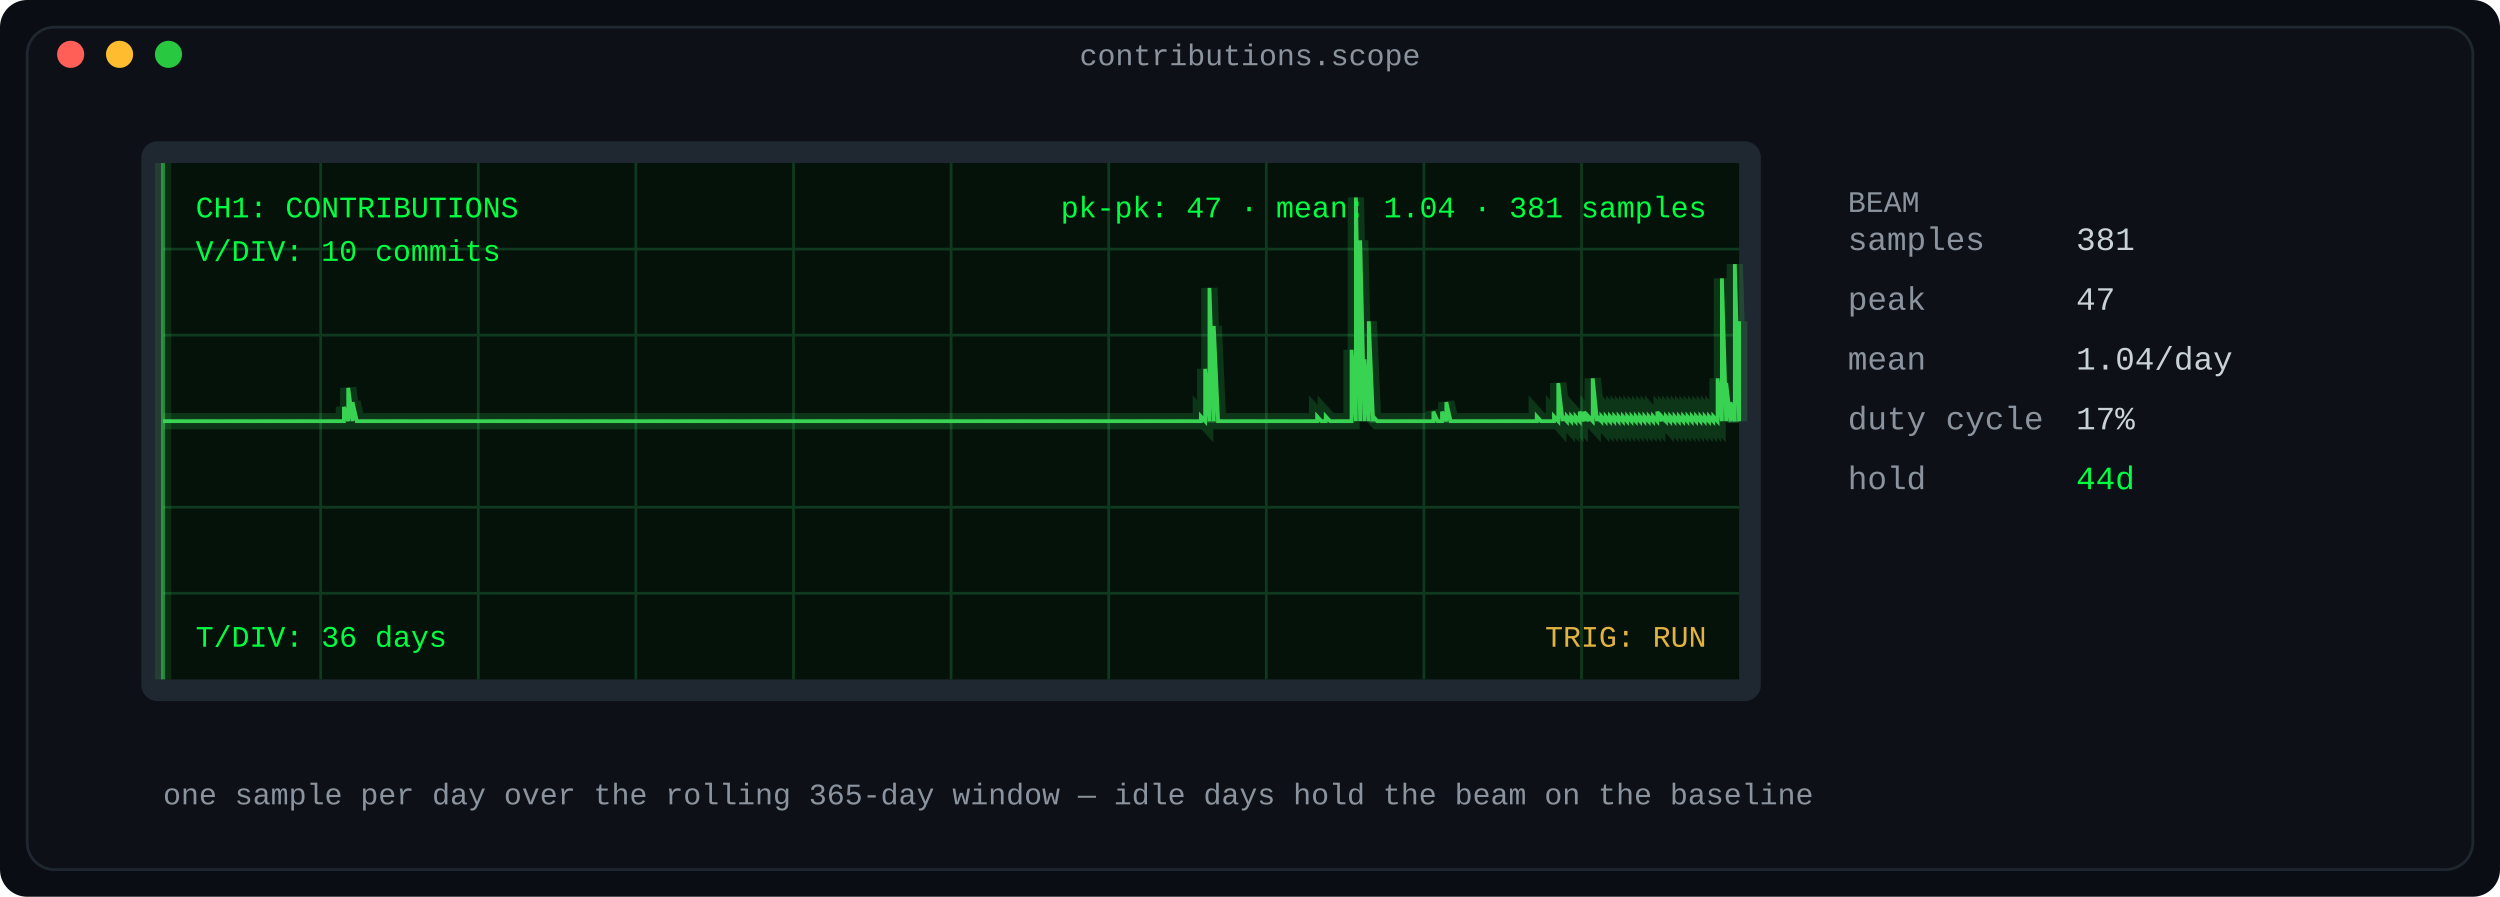
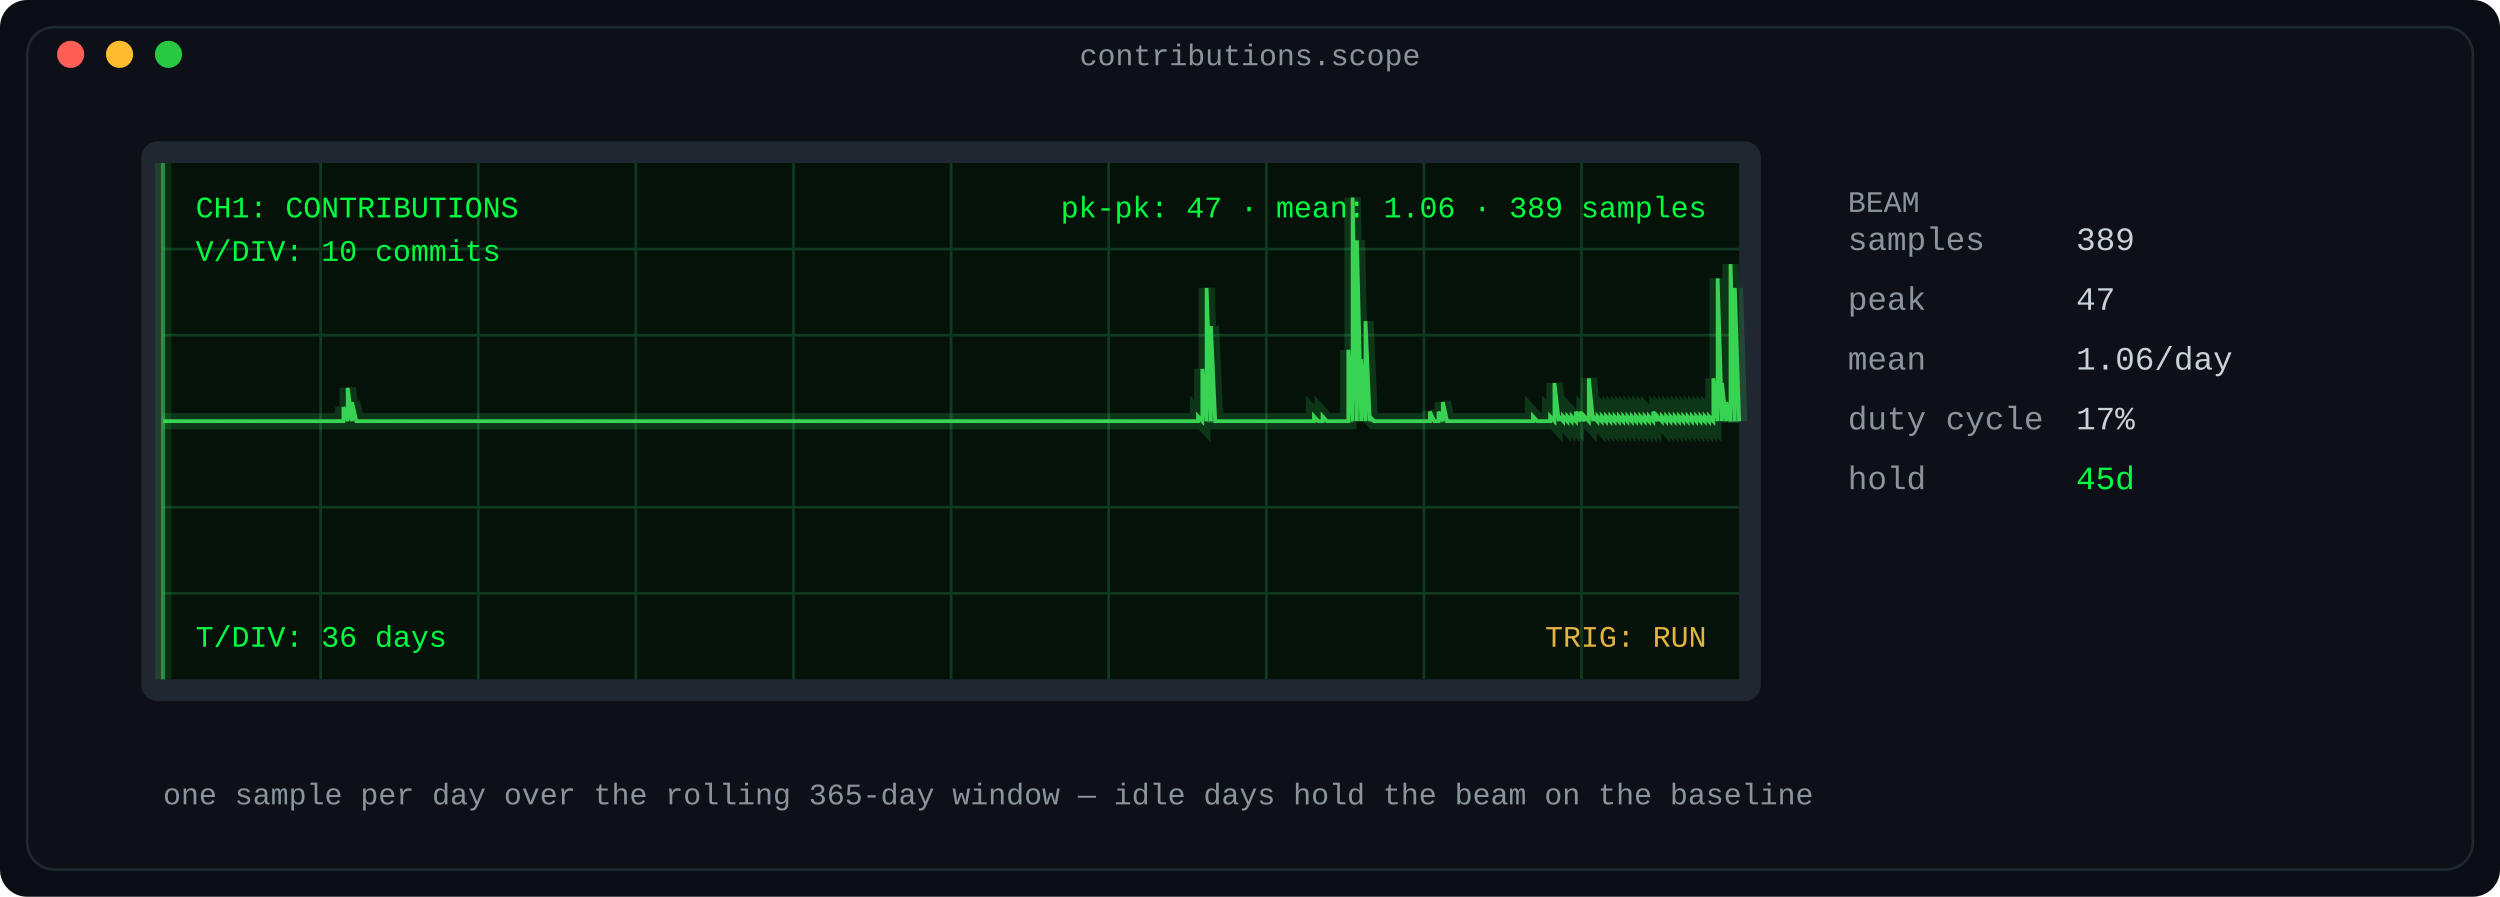
<svg xmlns="http://www.w3.org/2000/svg" width="920" height="330" viewBox="0 0 920 330" role="img" aria-label="Oscilloscope: daily contribution counts as a phosphor waveform">
  <defs>
    <linearGradient id="fade" x1="0" y1="0" x2="1" y2="0">
      <stop offset="0" stop-color="#0d1117" />
      <stop offset="1" stop-color="#0d1117" />
    </linearGradient>
  </defs>
  <rect width="920" height="330" rx="10" fill="#0a0e14" />
  <rect x="10" y="10" width="900" height="310" rx="10" fill="#0d1117" stroke="#1f2730" stroke-width="1" />
  <text x="460.0" y="24" fill="#8b949e" font-family="ui-monospace, SFMono-Regular, 'SF Mono', Menlo, Consolas, 'Liberation Mono', monospace" font-size="11" text-anchor="middle">contributions.scope</text>
  <circle cx="26" cy="20" r="5" fill="#ff5f57" />
  <circle cx="44" cy="20" r="5" fill="#febc2e" />
  <circle cx="62" cy="20" r="5" fill="#28c840" />
  <rect x="52" y="52" width="596" height="206" rx="6" fill="#1f2730" />
  <rect x="60" y="60" width="580" height="190" rx="0" fill="#04120a" />
  <line x1="118.0" y1="60" x2="118.0" y2="250" stroke="#0f3a1f" stroke-width="1" />
  <line x1="176.0" y1="60" x2="176.0" y2="250" stroke="#0f3a1f" stroke-width="1" />
  <line x1="234.0" y1="60" x2="234.0" y2="250" stroke="#0f3a1f" stroke-width="1" />
  <line x1="292.0" y1="60" x2="292.0" y2="250" stroke="#0f3a1f" stroke-width="1" />
  <line x1="350.0" y1="60" x2="350.0" y2="250" stroke="#0f3a1f" stroke-width="1" />
  <line x1="408.0" y1="60" x2="408.0" y2="250" stroke="#0f3a1f" stroke-width="1" />
  <line x1="466.0" y1="60" x2="466.0" y2="250" stroke="#0f3a1f" stroke-width="1" />
  <line x1="524.0" y1="60" x2="524.0" y2="250" stroke="#0f3a1f" stroke-width="1" />
  <line x1="582.0" y1="60" x2="582.0" y2="250" stroke="#0f3a1f" stroke-width="1" />
  <line x1="60" y1="91.667" x2="640" y2="91.667" stroke="#0f3a1f" stroke-width="1" />
  <line x1="60" y1="123.333" x2="640" y2="123.333" stroke="#0f3a1f" stroke-width="1" />
  <line x1="60" y1="186.667" x2="640" y2="186.667" stroke="#0f3a1f" stroke-width="1" />
  <line x1="60" y1="218.333" x2="640" y2="218.333" stroke="#0f3a1f" stroke-width="1" />
  <line x1="60" y1="155.0" x2="640" y2="155.0" stroke="#1d5c33" stroke-width="1" stroke-dasharray="6 6" />
-   <polyline fill="none" stroke="#39d353" stroke-width="6" points="60.0,155.0 61.585,155.0 63.169,155.0 64.754,155.0 66.339,155.0 67.923,155.0 69.508,155.0 71.093,155.0 72.678,155.0 74.262,155.0 75.847,155.0 77.432,155.0 79.016,155.0 80.601,155.0 82.186,155.0 83.77,155.0 85.355,155.0 86.94,155.0 88.525,155.0 90.109,155.0 91.694,155.0 93.279,155.0 94.863,155.0 96.448,155.0 98.033,155.0 99.617,155.0 101.202,155.0 102.787,155.0 104.372,155.0 105.956,155.0 107.541,155.0 109.126,155.0 110.71,155.0 112.295,155.0 113.88,155.0 115.464,155.0 117.049,155.0 118.634,155.0 120.219,155.0 121.803,155.0 123.388,155.0 124.973,155.0 126.557,155.0 126.557,149.745 128.142,155.0 128.142,142.738 129.727,155.0 129.727,147.993 131.311,155.0 132.896,155.0 134.481,155.0 136.066,155.0 137.65,155.0 139.235,155.0 140.82,155.0 142.404,155.0 143.989,155.0 145.574,155.0 147.158,155.0 148.743,155.0 150.328,155.0 151.913,155.0 153.497,155.0 155.082,155.0 156.667,155.0 158.251,155.0 159.836,155.0 161.421,155.0 163.005,155.0 164.59,155.0 166.175,155.0 167.76,155.0 169.344,155.0 170.929,155.0 172.514,155.0 174.098,155.0 175.683,155.0 177.268,155.0 178.852,155.0 180.437,155.0 182.022,155.0 183.607,155.0 185.191,155.0 186.776,155.0 188.361,155.0 189.945,155.0 191.53,155.0 193.115,155.0 194.699,155.0 196.284,155.0 197.869,155.0 199.454,155.0 201.038,155.0 202.623,155.0 204.208,155.0 205.792,155.0 207.377,155.0 208.962,155.0 210.546,155.0 212.131,155.0 213.716,155.0 215.301,155.0 216.885,155.0 218.47,155.0 220.055,155.0 221.639,155.0 223.224,155.0 224.809,155.0 226.393,155.0 227.978,155.0 229.563,155.0 231.148,155.0 232.732,155.0 234.317,155.0 235.902,155.0 237.486,155.0 239.071,155.0 240.656,155.0 242.24,155.0 243.825,155.0 245.41,155.0 246.995,155.0 248.579,155.0 250.164,155.0 251.749,155.0 253.333,155.0 254.918,155.0 256.503,155.0 258.087,155.0 259.672,155.0 261.257,155.0 262.842,155.0 264.426,155.0 266.011,155.0 267.596,155.0 269.18,155.0 270.765,155.0 272.35,155.0 273.934,155.0 275.519,155.0 277.104,155.0 278.689,155.0 280.273,155.0 281.858,155.0 283.443,155.0 285.027,155.0 286.612,155.0 288.197,155.0 289.781,155.0 291.366,155.0 292.951,155.0 294.536,155.0 296.12,155.0 297.705,155.0 299.29,155.0 300.874,155.0 302.459,155.0 304.044,155.0 305.628,155.0 307.213,155.0 308.798,155.0 310.383,155.0 311.967,155.0 313.552,155.0 315.137,155.0 316.721,155.0 318.306,155.0 319.891,155.0 321.475,155.0 323.06,155.0 324.645,155.0 326.23,155.0 327.814,155.0 329.399,155.0 330.984,155.0 332.568,155.0 334.153,155.0 335.738,155.0 337.322,155.0 338.907,155.0 340.492,155.0 342.077,155.0 343.661,155.0 345.246,155.0 346.831,155.0 348.415,155.0 350.0,155.0 351.585,155.0 353.169,155.0 354.754,155.0 356.339,155.0 357.923,155.0 359.508,155.0 361.093,155.0 362.678,155.0 364.262,155.0 365.847,155.0 367.432,155.0 369.016,155.0 370.601,155.0 372.186,155.0 373.77,155.0 375.355,155.0 376.94,155.0 378.525,155.0 380.109,155.0 381.694,155.0 383.279,155.0 384.863,155.0 386.448,155.0 388.033,155.0 389.617,155.0 391.202,155.0 392.787,155.0 394.372,155.0 395.956,155.0 397.541,155.0 399.126,155.0 400.71,155.0 402.295,155.0 403.88,155.0 405.464,155.0 407.049,155.0 408.634,155.0 410.219,155.0 411.803,155.0 413.388,155.0 414.973,155.0 416.557,155.0 418.142,155.0 419.727,155.0 421.311,155.0 422.896,155.0 424.481,155.0 426.066,155.0 427.65,155.0 429.235,155.0 430.82,155.0 432.404,155.0 433.989,155.0 435.574,155.0 437.158,155.0 438.743,155.0 440.328,155.0 441.913,155.0 441.913,153.248 443.497,155.0 443.497,135.73 445.082,155.0 445.082,105.95 446.667,155.0 446.667,119.965 448.251,155.0 449.836,155.0 451.421,155.0 453.005,155.0 454.59,155.0 456.175,155.0 457.76,155.0 459.344,155.0 460.929,155.0 462.514,155.0 464.098,155.0 465.683,155.0 467.268,155.0 468.852,155.0 470.437,155.0 472.022,155.0 473.607,155.0 475.191,155.0 476.776,155.0 478.361,155.0 479.945,155.0 481.53,155.0 483.115,155.0 484.699,155.0 484.699,153.248 486.284,155.0 487.869,155.0 487.869,153.248 489.454,155.0 491.038,155.0 492.623,155.0 494.208,155.0 495.792,155.0 497.377,155.0 497.377,128.723 498.962,155.0 498.962,72.667 500.546,155.0 500.546,88.433 502.131,155.0 502.131,132.227 503.716,155.0 503.716,118.213 505.301,155.0 505.301,153.248 506.885,155.0 508.47,155.0 510.055,155.0 511.639,155.0 513.224,155.0 514.809,155.0 516.393,155.0 517.978,155.0 519.563,155.0 521.148,155.0 522.732,155.0 524.317,155.0 525.902,155.0 527.486,155.0 527.486,151.496 529.071,155.0 530.656,155.0 530.656,151.496 532.24,155.0 532.24,147.993 533.825,155.0 535.41,155.0 536.995,155.0 538.579,155.0 540.164,155.0 541.749,155.0 543.333,155.0 544.918,155.0 546.503,155.0 548.087,155.0 549.672,155.0 551.257,155.0 552.842,155.0 554.426,155.0 556.011,155.0 557.596,155.0 559.18,155.0 560.765,155.0 562.35,155.0 563.934,155.0 565.519,155.0 565.519,153.248 567.104,155.0 568.689,155.0 570.273,155.0 571.858,155.0 571.858,153.248 573.443,155.0 573.443,140.986 575.027,155.0 575.027,153.248 576.612,155.0 576.612,153.248 578.197,155.0 578.197,153.248 579.781,155.0 579.781,153.248 581.366,155.0 581.366,151.496 582.951,155.0 582.951,151.496 584.536,155.0 584.536,153.248 586.12,155.0 586.12,139.234 587.705,155.0 587.705,153.248 589.29,155.0 589.29,153.248 590.874,155.0 590.874,153.248 592.459,155.0 592.459,153.248 594.044,155.0 594.044,153.248 595.628,155.0 595.628,153.248 597.213,155.0 597.213,153.248 598.798,155.0 598.798,153.248 600.383,155.0 600.383,153.248 601.967,155.0 601.967,153.248 603.552,155.0 603.552,153.248 605.137,155.0 605.137,153.248 606.721,155.0 606.721,153.248 608.306,155.0 608.306,153.248 609.891,155.0 609.891,151.496 611.475,155.0 611.475,153.248 613.06,155.0 613.06,153.248 614.645,155.0 614.645,153.248 616.23,155.0 616.23,153.248 617.814,155.0 617.814,153.248 619.399,155.0 619.399,153.248 620.984,155.0 620.984,153.248 622.568,155.0 622.568,153.248 624.153,155.0 624.153,153.248 625.738,155.0 625.738,153.248 627.322,155.0 627.322,153.248 628.907,155.0 628.907,153.248 630.492,155.0 630.492,153.248 632.077,155.0 632.077,139.234 633.661,155.0 633.661,102.447 635.246,155.0 635.246,140.986 636.831,155.0 636.831,147.993 638.415,155.0 638.415,97.191 640.0,155.0 640.0,118.213" opacity="0.18" />
-   <polyline fill="none" stroke="#39d353" stroke-width="1.4" points="60.0,155.0 61.585,155.0 63.169,155.0 64.754,155.0 66.339,155.0 67.923,155.0 69.508,155.0 71.093,155.0 72.678,155.0 74.262,155.0 75.847,155.0 77.432,155.0 79.016,155.0 80.601,155.0 82.186,155.0 83.77,155.0 85.355,155.0 86.94,155.0 88.525,155.0 90.109,155.0 91.694,155.0 93.279,155.0 94.863,155.0 96.448,155.0 98.033,155.0 99.617,155.0 101.202,155.0 102.787,155.0 104.372,155.0 105.956,155.0 107.541,155.0 109.126,155.0 110.71,155.0 112.295,155.0 113.88,155.0 115.464,155.0 117.049,155.0 118.634,155.0 120.219,155.0 121.803,155.0 123.388,155.0 124.973,155.0 126.557,155.0 126.557,149.745 128.142,155.0 128.142,142.738 129.727,155.0 129.727,147.993 131.311,155.0 132.896,155.0 134.481,155.0 136.066,155.0 137.65,155.0 139.235,155.0 140.82,155.0 142.404,155.0 143.989,155.0 145.574,155.0 147.158,155.0 148.743,155.0 150.328,155.0 151.913,155.0 153.497,155.0 155.082,155.0 156.667,155.0 158.251,155.0 159.836,155.0 161.421,155.0 163.005,155.0 164.59,155.0 166.175,155.0 167.76,155.0 169.344,155.0 170.929,155.0 172.514,155.0 174.098,155.0 175.683,155.0 177.268,155.0 178.852,155.0 180.437,155.0 182.022,155.0 183.607,155.0 185.191,155.0 186.776,155.0 188.361,155.0 189.945,155.0 191.53,155.0 193.115,155.0 194.699,155.0 196.284,155.0 197.869,155.0 199.454,155.0 201.038,155.0 202.623,155.0 204.208,155.0 205.792,155.0 207.377,155.0 208.962,155.0 210.546,155.0 212.131,155.0 213.716,155.0 215.301,155.0 216.885,155.0 218.47,155.0 220.055,155.0 221.639,155.0 223.224,155.0 224.809,155.0 226.393,155.0 227.978,155.0 229.563,155.0 231.148,155.0 232.732,155.0 234.317,155.0 235.902,155.0 237.486,155.0 239.071,155.0 240.656,155.0 242.24,155.0 243.825,155.0 245.41,155.0 246.995,155.0 248.579,155.0 250.164,155.0 251.749,155.0 253.333,155.0 254.918,155.0 256.503,155.0 258.087,155.0 259.672,155.0 261.257,155.0 262.842,155.0 264.426,155.0 266.011,155.0 267.596,155.0 269.18,155.0 270.765,155.0 272.35,155.0 273.934,155.0 275.519,155.0 277.104,155.0 278.689,155.0 280.273,155.0 281.858,155.0 283.443,155.0 285.027,155.0 286.612,155.0 288.197,155.0 289.781,155.0 291.366,155.0 292.951,155.0 294.536,155.0 296.12,155.0 297.705,155.0 299.29,155.0 300.874,155.0 302.459,155.0 304.044,155.0 305.628,155.0 307.213,155.0 308.798,155.0 310.383,155.0 311.967,155.0 313.552,155.0 315.137,155.0 316.721,155.0 318.306,155.0 319.891,155.0 321.475,155.0 323.06,155.0 324.645,155.0 326.23,155.0 327.814,155.0 329.399,155.0 330.984,155.0 332.568,155.0 334.153,155.0 335.738,155.0 337.322,155.0 338.907,155.0 340.492,155.0 342.077,155.0 343.661,155.0 345.246,155.0 346.831,155.0 348.415,155.0 350.0,155.0 351.585,155.0 353.169,155.0 354.754,155.0 356.339,155.0 357.923,155.0 359.508,155.0 361.093,155.0 362.678,155.0 364.262,155.0 365.847,155.0 367.432,155.0 369.016,155.0 370.601,155.0 372.186,155.0 373.77,155.0 375.355,155.0 376.94,155.0 378.525,155.0 380.109,155.0 381.694,155.0 383.279,155.0 384.863,155.0 386.448,155.0 388.033,155.0 389.617,155.0 391.202,155.0 392.787,155.0 394.372,155.0 395.956,155.0 397.541,155.0 399.126,155.0 400.71,155.0 402.295,155.0 403.88,155.0 405.464,155.0 407.049,155.0 408.634,155.0 410.219,155.0 411.803,155.0 413.388,155.0 414.973,155.0 416.557,155.0 418.142,155.0 419.727,155.0 421.311,155.0 422.896,155.0 424.481,155.0 426.066,155.0 427.65,155.0 429.235,155.0 430.82,155.0 432.404,155.0 433.989,155.0 435.574,155.0 437.158,155.0 438.743,155.0 440.328,155.0 441.913,155.0 441.913,153.248 443.497,155.0 443.497,135.73 445.082,155.0 445.082,105.95 446.667,155.0 446.667,119.965 448.251,155.0 449.836,155.0 451.421,155.0 453.005,155.0 454.59,155.0 456.175,155.0 457.76,155.0 459.344,155.0 460.929,155.0 462.514,155.0 464.098,155.0 465.683,155.0 467.268,155.0 468.852,155.0 470.437,155.0 472.022,155.0 473.607,155.0 475.191,155.0 476.776,155.0 478.361,155.0 479.945,155.0 481.53,155.0 483.115,155.0 484.699,155.0 484.699,153.248 486.284,155.0 487.869,155.0 487.869,153.248 489.454,155.0 491.038,155.0 492.623,155.0 494.208,155.0 495.792,155.0 497.377,155.0 497.377,128.723 498.962,155.0 498.962,72.667 500.546,155.0 500.546,88.433 502.131,155.0 502.131,132.227 503.716,155.0 503.716,118.213 505.301,155.0 505.301,153.248 506.885,155.0 508.47,155.0 510.055,155.0 511.639,155.0 513.224,155.0 514.809,155.0 516.393,155.0 517.978,155.0 519.563,155.0 521.148,155.0 522.732,155.0 524.317,155.0 525.902,155.0 527.486,155.0 527.486,151.496 529.071,155.0 530.656,155.0 530.656,151.496 532.24,155.0 532.24,147.993 533.825,155.0 535.41,155.0 536.995,155.0 538.579,155.0 540.164,155.0 541.749,155.0 543.333,155.0 544.918,155.0 546.503,155.0 548.087,155.0 549.672,155.0 551.257,155.0 552.842,155.0 554.426,155.0 556.011,155.0 557.596,155.0 559.18,155.0 560.765,155.0 562.35,155.0 563.934,155.0 565.519,155.0 565.519,153.248 567.104,155.0 568.689,155.0 570.273,155.0 571.858,155.0 571.858,153.248 573.443,155.0 573.443,140.986 575.027,155.0 575.027,153.248 576.612,155.0 576.612,153.248 578.197,155.0 578.197,153.248 579.781,155.0 579.781,153.248 581.366,155.0 581.366,151.496 582.951,155.0 582.951,151.496 584.536,155.0 584.536,153.248 586.12,155.0 586.12,139.234 587.705,155.0 587.705,153.248 589.29,155.0 589.29,153.248 590.874,155.0 590.874,153.248 592.459,155.0 592.459,153.248 594.044,155.0 594.044,153.248 595.628,155.0 595.628,153.248 597.213,155.0 597.213,153.248 598.798,155.0 598.798,153.248 600.383,155.0 600.383,153.248 601.967,155.0 601.967,153.248 603.552,155.0 603.552,153.248 605.137,155.0 605.137,153.248 606.721,155.0 606.721,153.248 608.306,155.0 608.306,153.248 609.891,155.0 609.891,151.496 611.475,155.0 611.475,153.248 613.06,155.0 613.06,153.248 614.645,155.0 614.645,153.248 616.23,155.0 616.23,153.248 617.814,155.0 617.814,153.248 619.399,155.0 619.399,153.248 620.984,155.0 620.984,153.248 622.568,155.0 622.568,153.248 624.153,155.0 624.153,153.248 625.738,155.0 625.738,153.248 627.322,155.0 627.322,153.248 628.907,155.0 628.907,153.248 630.492,155.0 630.492,153.248 632.077,155.0 632.077,139.234 633.661,155.0 633.661,102.447 635.246,155.0 635.246,140.986 636.831,155.0 636.831,147.993 638.415,155.0 638.415,97.191 640.0,155.0 640.0,118.213" />
+   <polyline fill="none" stroke="#39d353" stroke-width="6" points="60.0,155.0 61.58,155.0 63.161,155.0 64.741,155.0 66.322,155.0 67.902,155.0 69.482,155.0 71.063,155.0 72.643,155.0 74.223,155.0 75.804,155.0 77.384,155.0 78.965,155.0 80.545,155.0 82.125,155.0 83.706,155.0 85.286,155.0 86.866,155.0 88.447,155.0 90.027,155.0 91.608,155.0 93.188,155.0 94.768,155.0 96.349,155.0 97.929,155.0 99.51,155.0 101.09,155.0 102.67,155.0 104.251,155.0 105.831,155.0 107.411,155.0 108.992,155.0 110.572,155.0 112.153,155.0 113.733,155.0 115.313,155.0 116.894,155.0 118.474,155.0 120.054,155.0 121.635,155.0 123.215,155.0 124.796,155.0 126.376,155.0 126.376,149.745 127.956,155.0 127.956,142.738 129.537,155.0 129.537,147.993 131.117,155.0 132.698,155.0 134.278,155.0 135.858,155.0 137.439,155.0 139.019,155.0 140.599,155.0 142.18,155.0 143.76,155.0 145.341,155.0 146.921,155.0 148.501,155.0 150.082,155.0 151.662,155.0 153.243,155.0 154.823,155.0 156.403,155.0 157.984,155.0 159.564,155.0 161.144,155.0 162.725,155.0 164.305,155.0 165.886,155.0 167.466,155.0 169.046,155.0 170.627,155.0 172.207,155.0 173.787,155.0 175.368,155.0 176.948,155.0 178.529,155.0 180.109,155.0 181.689,155.0 183.27,155.0 184.85,155.0 186.431,155.0 188.011,155.0 189.591,155.0 191.172,155.0 192.752,155.0 194.332,155.0 195.913,155.0 197.493,155.0 199.074,155.0 200.654,155.0 202.234,155.0 203.815,155.0 205.395,155.0 206.975,155.0 208.556,155.0 210.136,155.0 211.717,155.0 213.297,155.0 214.877,155.0 216.458,155.0 218.038,155.0 219.619,155.0 221.199,155.0 222.779,155.0 224.36,155.0 225.94,155.0 227.52,155.0 229.101,155.0 230.681,155.0 232.262,155.0 233.842,155.0 235.422,155.0 237.003,155.0 238.583,155.0 240.163,155.0 241.744,155.0 243.324,155.0 244.905,155.0 246.485,155.0 248.065,155.0 249.646,155.0 251.226,155.0 252.807,155.0 254.387,155.0 255.967,155.0 257.548,155.0 259.128,155.0 260.708,155.0 262.289,155.0 263.869,155.0 265.45,155.0 267.03,155.0 268.61,155.0 270.191,155.0 271.771,155.0 273.351,155.0 274.932,155.0 276.512,155.0 278.093,155.0 279.673,155.0 281.253,155.0 282.834,155.0 284.414,155.0 285.995,155.0 287.575,155.0 289.155,155.0 290.736,155.0 292.316,155.0 293.896,155.0 295.477,155.0 297.057,155.0 298.638,155.0 300.218,155.0 301.798,155.0 303.379,155.0 304.959,155.0 306.54,155.0 308.12,155.0 309.7,155.0 311.281,155.0 312.861,155.0 314.441,155.0 316.022,155.0 317.602,155.0 319.183,155.0 320.763,155.0 322.343,155.0 323.924,155.0 325.504,155.0 327.084,155.0 328.665,155.0 330.245,155.0 331.826,155.0 333.406,155.0 334.986,155.0 336.567,155.0 338.147,155.0 339.728,155.0 341.308,155.0 342.888,155.0 344.469,155.0 346.049,155.0 347.629,155.0 349.21,155.0 350.79,155.0 352.371,155.0 353.951,155.0 355.531,155.0 357.112,155.0 358.692,155.0 360.272,155.0 361.853,155.0 363.433,155.0 365.014,155.0 366.594,155.0 368.174,155.0 369.755,155.0 371.335,155.0 372.916,155.0 374.496,155.0 376.076,155.0 377.657,155.0 379.237,155.0 380.817,155.0 382.398,155.0 383.978,155.0 385.559,155.0 387.139,155.0 388.719,155.0 390.3,155.0 391.88,155.0 393.46,155.0 395.041,155.0 396.621,155.0 398.202,155.0 399.782,155.0 401.362,155.0 402.943,155.0 404.523,155.0 406.104,155.0 407.684,155.0 409.264,155.0 410.845,155.0 412.425,155.0 414.005,155.0 415.586,155.0 417.166,155.0 418.747,155.0 420.327,155.0 421.907,155.0 423.488,155.0 425.068,155.0 426.649,155.0 428.229,155.0 429.809,155.0 431.39,155.0 432.97,155.0 434.55,155.0 436.131,155.0 437.711,155.0 439.292,155.0 440.872,155.0 440.872,153.248 442.452,155.0 442.452,135.73 444.033,155.0 444.033,105.95 445.613,155.0 445.613,119.965 447.193,155.0 448.774,155.0 450.354,155.0 451.935,155.0 453.515,155.0 455.095,155.0 456.676,155.0 458.256,155.0 459.837,155.0 461.417,155.0 462.997,155.0 464.578,155.0 466.158,155.0 467.738,155.0 469.319,155.0 470.899,155.0 472.48,155.0 474.06,155.0 475.64,155.0 477.221,155.0 478.801,155.0 480.381,155.0 481.962,155.0 483.542,155.0 483.542,153.248 485.123,155.0 486.703,155.0 486.703,153.248 488.283,155.0 489.864,155.0 491.444,155.0 493.025,155.0 494.605,155.0 496.185,155.0 496.185,128.723 497.766,155.0 497.766,72.667 499.346,155.0 499.346,88.433 500.926,155.0 500.926,132.227 502.507,155.0 502.507,118.213 504.087,155.0 504.087,153.248 505.668,155.0 507.248,155.0 508.828,155.0 510.409,155.0 511.989,155.0 513.569,155.0 515.15,155.0 516.73,155.0 518.311,155.0 519.891,155.0 521.471,155.0 523.052,155.0 524.632,155.0 526.213,155.0 526.213,151.496 527.793,155.0 529.373,155.0 529.373,151.496 530.954,155.0 530.954,147.993 532.534,155.0 534.114,155.0 535.695,155.0 537.275,155.0 538.856,155.0 540.436,155.0 542.016,155.0 543.597,155.0 545.177,155.0 546.757,155.0 548.338,155.0 549.918,155.0 551.499,155.0 553.079,155.0 554.659,155.0 556.24,155.0 557.82,155.0 559.401,155.0 560.981,155.0 562.561,155.0 564.142,155.0 564.142,153.248 565.722,155.0 567.302,155.0 568.883,155.0 570.463,155.0 570.463,153.248 572.044,155.0 572.044,140.986 573.624,155.0 573.624,153.248 575.204,155.0 575.204,153.248 576.785,155.0 576.785,153.248 578.365,155.0 578.365,153.248 579.946,155.0 579.946,151.496 581.526,155.0 581.526,151.496 583.106,155.0 583.106,153.248 584.687,155.0 584.687,139.234 586.267,155.0 586.267,153.248 587.847,155.0 587.847,153.248 589.428,155.0 589.428,153.248 591.008,155.0 591.008,153.248 592.589,155.0 592.589,153.248 594.169,155.0 594.169,153.248 595.749,155.0 595.749,153.248 597.33,155.0 597.33,153.248 598.91,155.0 598.91,153.248 600.49,155.0 600.49,153.248 602.071,155.0 602.071,153.248 603.651,155.0 603.651,153.248 605.232,155.0 605.232,153.248 606.812,155.0 606.812,153.248 608.392,155.0 608.392,151.496 609.973,155.0 609.973,153.248 611.553,155.0 611.553,153.248 613.134,155.0 613.134,153.248 614.714,155.0 614.714,153.248 616.294,155.0 616.294,153.248 617.875,155.0 617.875,153.248 619.455,155.0 619.455,153.248 621.035,155.0 621.035,153.248 622.616,155.0 622.616,153.248 624.196,155.0 624.196,153.248 625.777,155.0 625.777,153.248 627.357,155.0 627.357,153.248 628.937,155.0 628.937,153.248 630.518,155.0 630.518,139.234 632.098,155.0 632.098,102.447 633.678,155.0 633.678,140.986 635.259,155.0 635.259,147.993 636.839,155.0 636.839,97.191 638.42,155.0 638.42,105.95 640.0,155.0 640.0,153.248" opacity="0.18" />
+   <polyline fill="none" stroke="#39d353" stroke-width="1.4" points="60.0,155.0 61.58,155.0 63.161,155.0 64.741,155.0 66.322,155.0 67.902,155.0 69.482,155.0 71.063,155.0 72.643,155.0 74.223,155.0 75.804,155.0 77.384,155.0 78.965,155.0 80.545,155.0 82.125,155.0 83.706,155.0 85.286,155.0 86.866,155.0 88.447,155.0 90.027,155.0 91.608,155.0 93.188,155.0 94.768,155.0 96.349,155.0 97.929,155.0 99.51,155.0 101.09,155.0 102.67,155.0 104.251,155.0 105.831,155.0 107.411,155.0 108.992,155.0 110.572,155.0 112.153,155.0 113.733,155.0 115.313,155.0 116.894,155.0 118.474,155.0 120.054,155.0 121.635,155.0 123.215,155.0 124.796,155.0 126.376,155.0 126.376,149.745 127.956,155.0 127.956,142.738 129.537,155.0 129.537,147.993 131.117,155.0 132.698,155.0 134.278,155.0 135.858,155.0 137.439,155.0 139.019,155.0 140.599,155.0 142.18,155.0 143.76,155.0 145.341,155.0 146.921,155.0 148.501,155.0 150.082,155.0 151.662,155.0 153.243,155.0 154.823,155.0 156.403,155.0 157.984,155.0 159.564,155.0 161.144,155.0 162.725,155.0 164.305,155.0 165.886,155.0 167.466,155.0 169.046,155.0 170.627,155.0 172.207,155.0 173.787,155.0 175.368,155.0 176.948,155.0 178.529,155.0 180.109,155.0 181.689,155.0 183.27,155.0 184.85,155.0 186.431,155.0 188.011,155.0 189.591,155.0 191.172,155.0 192.752,155.0 194.332,155.0 195.913,155.0 197.493,155.0 199.074,155.0 200.654,155.0 202.234,155.0 203.815,155.0 205.395,155.0 206.975,155.0 208.556,155.0 210.136,155.0 211.717,155.0 213.297,155.0 214.877,155.0 216.458,155.0 218.038,155.0 219.619,155.0 221.199,155.0 222.779,155.0 224.36,155.0 225.94,155.0 227.52,155.0 229.101,155.0 230.681,155.0 232.262,155.0 233.842,155.0 235.422,155.0 237.003,155.0 238.583,155.0 240.163,155.0 241.744,155.0 243.324,155.0 244.905,155.0 246.485,155.0 248.065,155.0 249.646,155.0 251.226,155.0 252.807,155.0 254.387,155.0 255.967,155.0 257.548,155.0 259.128,155.0 260.708,155.0 262.289,155.0 263.869,155.0 265.45,155.0 267.03,155.0 268.61,155.0 270.191,155.0 271.771,155.0 273.351,155.0 274.932,155.0 276.512,155.0 278.093,155.0 279.673,155.0 281.253,155.0 282.834,155.0 284.414,155.0 285.995,155.0 287.575,155.0 289.155,155.0 290.736,155.0 292.316,155.0 293.896,155.0 295.477,155.0 297.057,155.0 298.638,155.0 300.218,155.0 301.798,155.0 303.379,155.0 304.959,155.0 306.54,155.0 308.12,155.0 309.7,155.0 311.281,155.0 312.861,155.0 314.441,155.0 316.022,155.0 317.602,155.0 319.183,155.0 320.763,155.0 322.343,155.0 323.924,155.0 325.504,155.0 327.084,155.0 328.665,155.0 330.245,155.0 331.826,155.0 333.406,155.0 334.986,155.0 336.567,155.0 338.147,155.0 339.728,155.0 341.308,155.0 342.888,155.0 344.469,155.0 346.049,155.0 347.629,155.0 349.21,155.0 350.79,155.0 352.371,155.0 353.951,155.0 355.531,155.0 357.112,155.0 358.692,155.0 360.272,155.0 361.853,155.0 363.433,155.0 365.014,155.0 366.594,155.0 368.174,155.0 369.755,155.0 371.335,155.0 372.916,155.0 374.496,155.0 376.076,155.0 377.657,155.0 379.237,155.0 380.817,155.0 382.398,155.0 383.978,155.0 385.559,155.0 387.139,155.0 388.719,155.0 390.3,155.0 391.88,155.0 393.46,155.0 395.041,155.0 396.621,155.0 398.202,155.0 399.782,155.0 401.362,155.0 402.943,155.0 404.523,155.0 406.104,155.0 407.684,155.0 409.264,155.0 410.845,155.0 412.425,155.0 414.005,155.0 415.586,155.0 417.166,155.0 418.747,155.0 420.327,155.0 421.907,155.0 423.488,155.0 425.068,155.0 426.649,155.0 428.229,155.0 429.809,155.0 431.39,155.0 432.97,155.0 434.55,155.0 436.131,155.0 437.711,155.0 439.292,155.0 440.872,155.0 440.872,153.248 442.452,155.0 442.452,135.73 444.033,155.0 444.033,105.95 445.613,155.0 445.613,119.965 447.193,155.0 448.774,155.0 450.354,155.0 451.935,155.0 453.515,155.0 455.095,155.0 456.676,155.0 458.256,155.0 459.837,155.0 461.417,155.0 462.997,155.0 464.578,155.0 466.158,155.0 467.738,155.0 469.319,155.0 470.899,155.0 472.48,155.0 474.06,155.0 475.64,155.0 477.221,155.0 478.801,155.0 480.381,155.0 481.962,155.0 483.542,155.0 483.542,153.248 485.123,155.0 486.703,155.0 486.703,153.248 488.283,155.0 489.864,155.0 491.444,155.0 493.025,155.0 494.605,155.0 496.185,155.0 496.185,128.723 497.766,155.0 497.766,72.667 499.346,155.0 499.346,88.433 500.926,155.0 500.926,132.227 502.507,155.0 502.507,118.213 504.087,155.0 504.087,153.248 505.668,155.0 507.248,155.0 508.828,155.0 510.409,155.0 511.989,155.0 513.569,155.0 515.15,155.0 516.73,155.0 518.311,155.0 519.891,155.0 521.471,155.0 523.052,155.0 524.632,155.0 526.213,155.0 526.213,151.496 527.793,155.0 529.373,155.0 529.373,151.496 530.954,155.0 530.954,147.993 532.534,155.0 534.114,155.0 535.695,155.0 537.275,155.0 538.856,155.0 540.436,155.0 542.016,155.0 543.597,155.0 545.177,155.0 546.757,155.0 548.338,155.0 549.918,155.0 551.499,155.0 553.079,155.0 554.659,155.0 556.24,155.0 557.82,155.0 559.401,155.0 560.981,155.0 562.561,155.0 564.142,155.0 564.142,153.248 565.722,155.0 567.302,155.0 568.883,155.0 570.463,155.0 570.463,153.248 572.044,155.0 572.044,140.986 573.624,155.0 573.624,153.248 575.204,155.0 575.204,153.248 576.785,155.0 576.785,153.248 578.365,155.0 578.365,153.248 579.946,155.0 579.946,151.496 581.526,155.0 581.526,151.496 583.106,155.0 583.106,153.248 584.687,155.0 584.687,139.234 586.267,155.0 586.267,153.248 587.847,155.0 587.847,153.248 589.428,155.0 589.428,153.248 591.008,155.0 591.008,153.248 592.589,155.0 592.589,153.248 594.169,155.0 594.169,153.248 595.749,155.0 595.749,153.248 597.33,155.0 597.33,153.248 598.91,155.0 598.91,153.248 600.49,155.0 600.49,153.248 602.071,155.0 602.071,153.248 603.651,155.0 603.651,153.248 605.232,155.0 605.232,153.248 606.812,155.0 606.812,153.248 608.392,155.0 608.392,151.496 609.973,155.0 609.973,153.248 611.553,155.0 611.553,153.248 613.134,155.0 613.134,153.248 614.714,155.0 614.714,153.248 616.294,155.0 616.294,153.248 617.875,155.0 617.875,153.248 619.455,155.0 619.455,153.248 621.035,155.0 621.035,153.248 622.616,155.0 622.616,153.248 624.196,155.0 624.196,153.248 625.777,155.0 625.777,153.248 627.357,155.0 627.357,153.248 628.937,155.0 628.937,153.248 630.518,155.0 630.518,139.234 632.098,155.0 632.098,102.447 633.678,155.0 633.678,140.986 635.259,155.0 635.259,147.993 636.839,155.0 636.839,97.191 638.42,155.0 638.42,105.95 640.0,155.0 640.0,153.248" />
  <line x1="60" y1="60" x2="60" y2="250" stroke="#39d353" stroke-width="1.5" opacity="0.55">
    <animate attributeName="x1" values="60;640" dur="7s" repeatCount="indefinite" />
    <animate attributeName="x2" values="60;640" dur="7s" repeatCount="indefinite" />
  </line>
  <line x1="60" y1="60" x2="60" y2="250" stroke="#39d353" stroke-width="6" opacity="0.14">
    <animate attributeName="x1" values="60;640" dur="7s" repeatCount="indefinite" />
    <animate attributeName="x2" values="60;640" dur="7s" repeatCount="indefinite" />
  </line>
  <text x="72" y="80" fill="#00ff41" font-family="ui-monospace, SFMono-Regular, 'SF Mono', Menlo, Consolas, 'Liberation Mono', monospace" font-size="11" text-anchor="start" font-weight="normal">CH1: CONTRIBUTIONS</text>
  <text x="72" y="96" fill="#00ff41" font-family="ui-monospace, SFMono-Regular, 'SF Mono', Menlo, Consolas, 'Liberation Mono', monospace" font-size="11" text-anchor="start" font-weight="normal">V/DIV: 10 commits</text>
  <text x="72" y="238" fill="#00ff41" font-family="ui-monospace, SFMono-Regular, 'SF Mono', Menlo, Consolas, 'Liberation Mono', monospace" font-size="11" text-anchor="start" font-weight="normal">T/DIV: 36 days</text>
-   <text x="628" y="80" fill="#00ff41" font-family="ui-monospace, SFMono-Regular, 'SF Mono', Menlo, Consolas, 'Liberation Mono', monospace" font-size="11" text-anchor="end" font-weight="normal">pk-pk: 47 · mean: 1.04 · 381 samples</text>
+   <text x="628" y="80" fill="#00ff41" font-family="ui-monospace, SFMono-Regular, 'SF Mono', Menlo, Consolas, 'Liberation Mono', monospace" font-size="11" text-anchor="end" font-weight="normal">pk-pk: 47 · mean: 1.06 · 389 samples</text>
  <text x="628" y="238" fill="#e3b341" font-family="ui-monospace, SFMono-Regular, 'SF Mono', Menlo, Consolas, 'Liberation Mono', monospace" font-size="11" text-anchor="end" font-weight="normal">TRIG: RUN</text>
  <text x="680" y="78" fill="#8b949e" font-family="ui-monospace, SFMono-Regular, 'SF Mono', Menlo, Consolas, 'Liberation Mono', monospace" font-size="11" text-anchor="start" font-weight="normal">BEAM</text>
  <text x="680" y="92" fill="#8b949e" font-family="ui-monospace, SFMono-Regular, 'SF Mono', Menlo, Consolas, 'Liberation Mono', monospace" font-size="12" text-anchor="start" font-weight="normal">   samples</text>
-   <text x="764" y="92" fill="#c9d1d9" font-family="ui-monospace, SFMono-Regular, 'SF Mono', Menlo, Consolas, 'Liberation Mono', monospace" font-size="12" text-anchor="start" font-weight="normal">381</text>
+   <text x="764" y="92" fill="#c9d1d9" font-family="ui-monospace, SFMono-Regular, 'SF Mono', Menlo, Consolas, 'Liberation Mono', monospace" font-size="12" text-anchor="start" font-weight="normal">389</text>
  <text x="680" y="114" fill="#8b949e" font-family="ui-monospace, SFMono-Regular, 'SF Mono', Menlo, Consolas, 'Liberation Mono', monospace" font-size="12" text-anchor="start" font-weight="normal">      peak</text>
  <text x="764" y="114" fill="#c9d1d9" font-family="ui-monospace, SFMono-Regular, 'SF Mono', Menlo, Consolas, 'Liberation Mono', monospace" font-size="12" text-anchor="start" font-weight="normal">47</text>
  <text x="680" y="136" fill="#8b949e" font-family="ui-monospace, SFMono-Regular, 'SF Mono', Menlo, Consolas, 'Liberation Mono', monospace" font-size="12" text-anchor="start" font-weight="normal">      mean</text>
-   <text x="764" y="136" fill="#c9d1d9" font-family="ui-monospace, SFMono-Regular, 'SF Mono', Menlo, Consolas, 'Liberation Mono', monospace" font-size="12" text-anchor="start" font-weight="normal">1.04/day</text>
+   <text x="764" y="136" fill="#c9d1d9" font-family="ui-monospace, SFMono-Regular, 'SF Mono', Menlo, Consolas, 'Liberation Mono', monospace" font-size="12" text-anchor="start" font-weight="normal">1.06/day</text>
  <text x="680" y="158" fill="#8b949e" font-family="ui-monospace, SFMono-Regular, 'SF Mono', Menlo, Consolas, 'Liberation Mono', monospace" font-size="12" text-anchor="start" font-weight="normal">duty cycle</text>
  <text x="764" y="158" fill="#c9d1d9" font-family="ui-monospace, SFMono-Regular, 'SF Mono', Menlo, Consolas, 'Liberation Mono', monospace" font-size="12" text-anchor="start" font-weight="normal">17%</text>
  <text x="680" y="180" fill="#8b949e" font-family="ui-monospace, SFMono-Regular, 'SF Mono', Menlo, Consolas, 'Liberation Mono', monospace" font-size="12" text-anchor="start" font-weight="normal">      hold</text>
-   <text x="764" y="180" fill="#00ff41" font-family="ui-monospace, SFMono-Regular, 'SF Mono', Menlo, Consolas, 'Liberation Mono', monospace" font-size="12" text-anchor="start" font-weight="normal">44d</text>
+   <text x="764" y="180" fill="#00ff41" font-family="ui-monospace, SFMono-Regular, 'SF Mono', Menlo, Consolas, 'Liberation Mono', monospace" font-size="12" text-anchor="start" font-weight="normal">45d</text>
  <text x="60" y="296" fill="#8b949e" font-family="ui-monospace, SFMono-Regular, 'SF Mono', Menlo, Consolas, 'Liberation Mono', monospace" font-size="11" text-anchor="start" font-weight="normal">one sample per day over the rolling 365-day window — idle days hold the beam on the baseline</text>
</svg>
